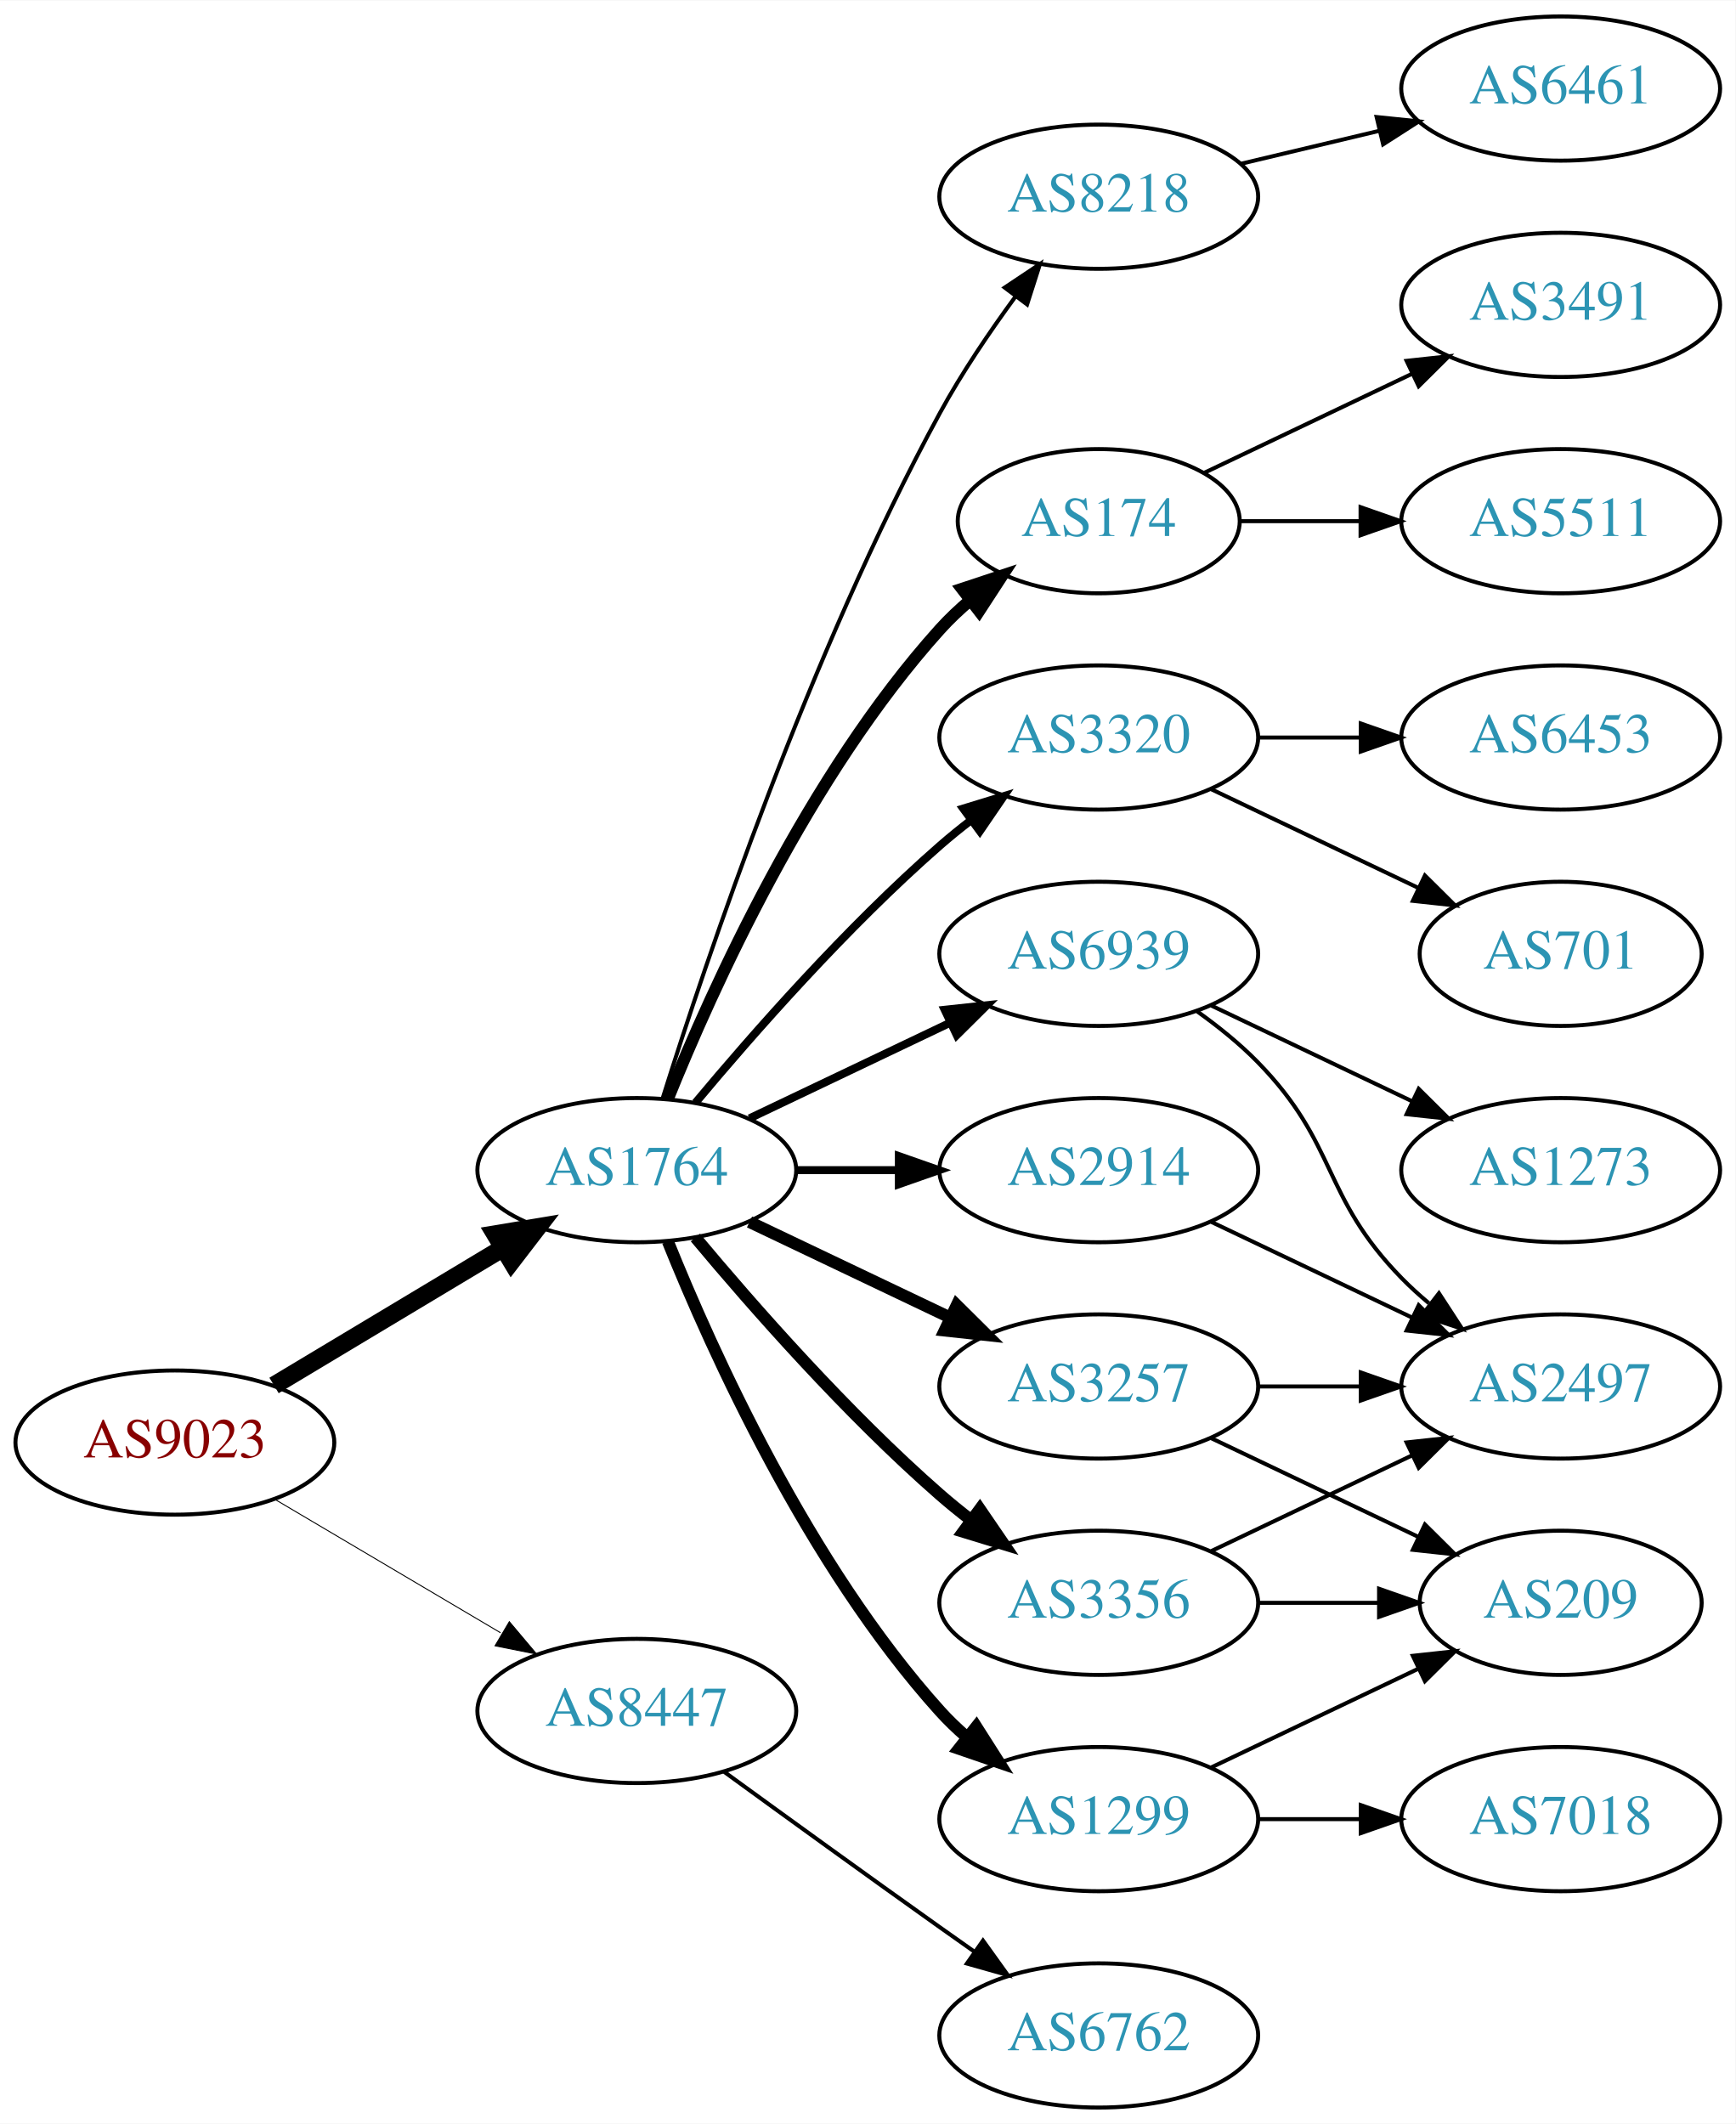
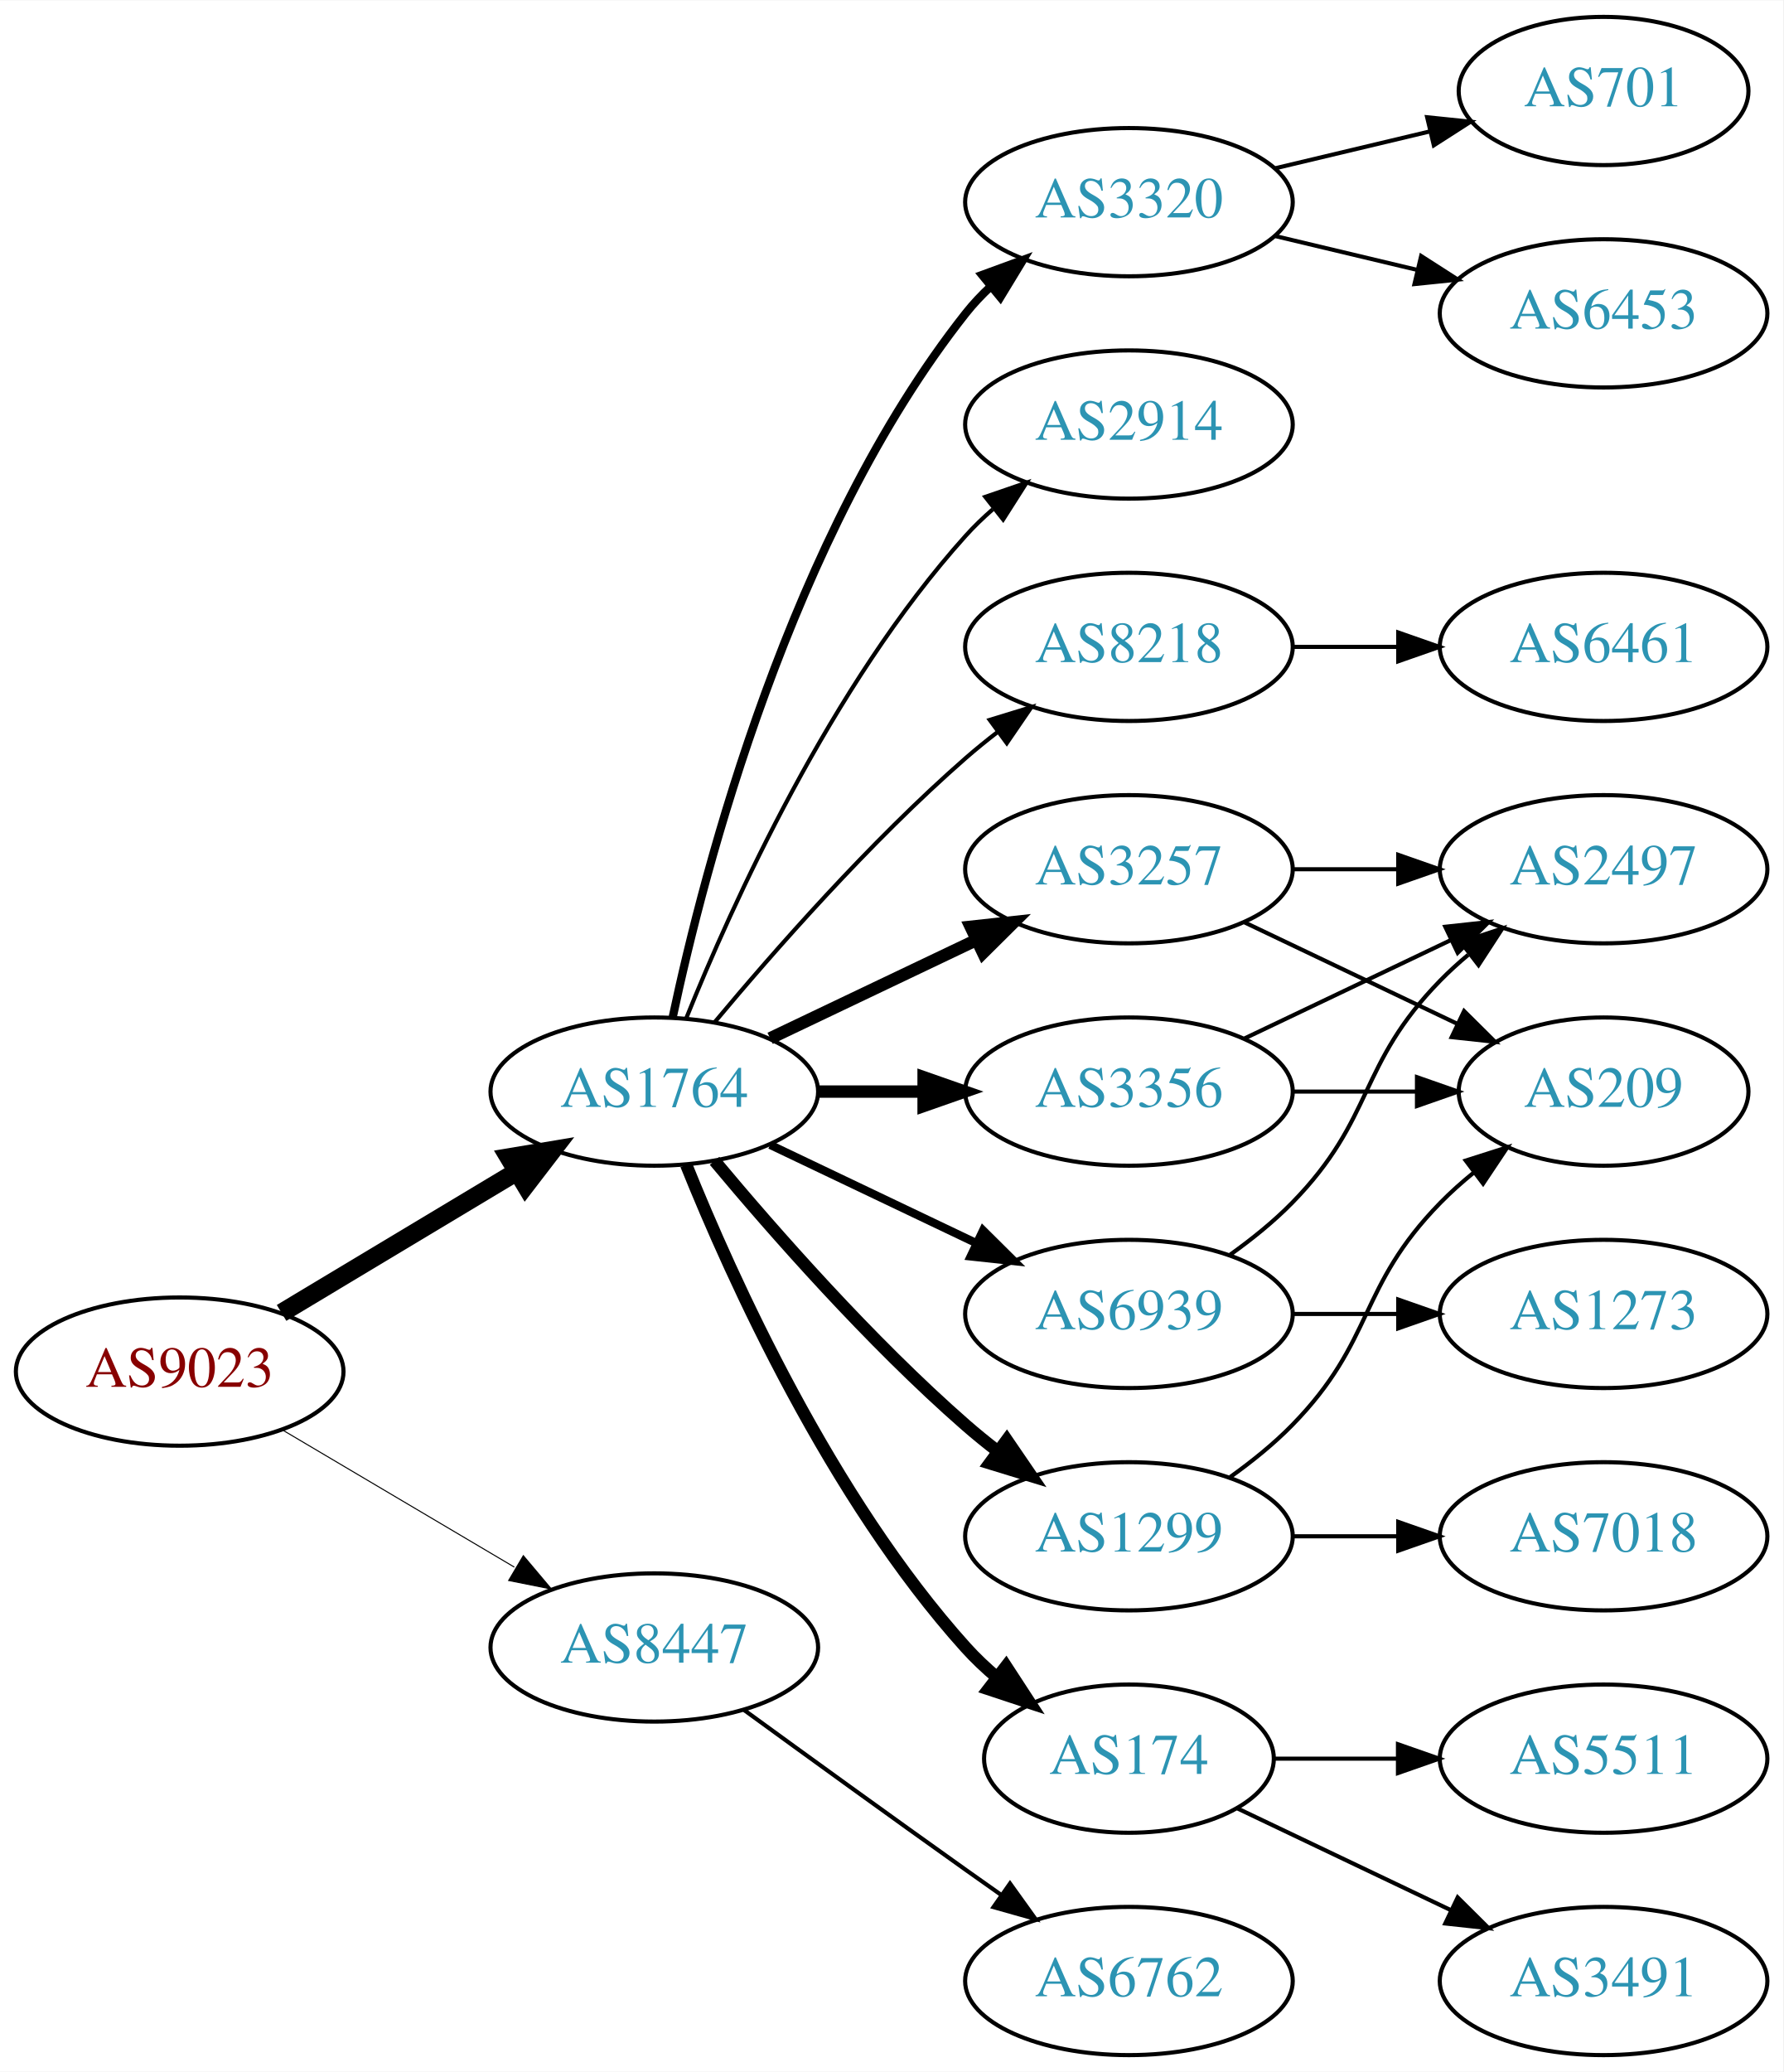
- <svg xmlns="http://www.w3.org/2000/svg" xmlns:xlink="http://www.w3.org/1999/xlink" width="433pt" height="530pt" viewBox="0.00 0.00 433.17 530.00">
-   <g id="graph0" class="graph" transform="scale(1 1) rotate(0) translate(4 526)">
-     <polygon fill="white" stroke="none" points="-4,4 -4,-526 429.172,-526 429.172,4 -4,4" />
+ <svg xmlns="http://www.w3.org/2000/svg" xmlns:xlink="http://www.w3.org/1999/xlink" width="433pt" height="503pt" viewBox="0.00 0.00 433.17 503.00">
+   <g id="graph0" class="graph" transform="scale(1 1) rotate(0) translate(4 499)">
+     <polygon fill="white" stroke="none" points="-4,4 -4,-499 429.172,-499 429.172,4 -4,4" />
    <g id="node1" class="node">
      <g id="a_node1">
        <a xlink:href="/asn/9023" xlink:title="AS9023 ~ Oesterreichische Lotterien GmbH [AT]">
          <ellipse fill="#ffffff" stroke="black" cx="39.647" cy="-166" rx="39.794" ry="18" />
          <text text-anchor="middle" x="39.647" y="-162.3" font-family="Times,serif" font-size="14.00" fill="#880000">AS9023</text>
        </a>
      </g>
    </g>
    <g id="node2" class="node">
      <g id="a_node2">
        <a xlink:href="/asn/1764" xlink:title="AS1764 ~ NEXTLAYER-AS [AT]">
          <ellipse fill="#ffffff" stroke="black" cx="154.939" cy="-234" rx="39.794" ry="18" />
          <text text-anchor="middle" x="154.939" y="-230.3" font-family="Times,serif" font-size="14.00" fill="#2c94b3">AS1764</text>
        </a>
      </g>
    </g>
    <g id="edge1" class="edge">
      <path fill="none" stroke="black" stroke-width="4.5" d="M64.396,-180.255C81.013,-190.229 103.409,-203.671 121.646,-214.617" />
      <polygon fill="black" stroke="black" stroke-width="4.5" points="119.62,-217.993 130.221,-219.764 123.673,-211.241 119.62,-217.993" />
    </g>
    <g id="node3" class="node">
      <g id="a_node3">
        <a xlink:href="/asn/8447" xlink:title="AS8447 ~ A1 Telekom Austria AG [AT]">
          <ellipse fill="#ffffff" stroke="black" cx="154.939" cy="-99" rx="39.794" ry="18" />
          <text text-anchor="middle" x="154.939" y="-95.3" font-family="Times,serif" font-size="14.00" fill="#2c94b3">AS8447</text>
        </a>
      </g>
    </g>
    <g id="edge2" class="edge">
-       <path fill="none" stroke="black" stroke-width="0.237" d="M64.673,-151.791C81.045,-142.109 102.933,-129.165 120.936,-118.518" />
-       <polygon fill="black" stroke="black" stroke-width="0.237" points="123.122,-121.292 129.948,-113.188 119.558,-115.266 123.122,-121.292" />
+       <path fill="none" stroke="black" stroke-width="0.25" d="M64.673,-151.791C81.045,-142.109 102.933,-129.165 120.936,-118.518" />
+       <polygon fill="black" stroke="black" stroke-width="0.25" points="123.122,-121.292 129.948,-113.188 119.558,-115.266 123.122,-121.292" />
    </g>
    <g id="node4" class="node">
      <g id="a_node4">
-         <a xlink:href="/asn/174" xlink:title="AS174 ~ Cogent Communications [US]">
-           <ellipse fill="#ffffff" stroke="black" cx="270.232" cy="-396" rx="35.194" ry="18" />
-           <text text-anchor="middle" x="270.232" y="-392.3" font-family="Times,serif" font-size="14.00" fill="#2c94b3">AS174</text>
+         <a xlink:href="/asn/3356" xlink:title="AS3356 ~ Level 3 Parent, LLC [US]">
+           <ellipse fill="#ffffff" stroke="black" cx="270.232" cy="-234" rx="39.794" ry="18" />
+           <text text-anchor="middle" x="270.232" y="-230.3" font-family="Times,serif" font-size="14.00" fill="#2c94b3">AS3356</text>
        </a>
      </g>
    </g>
    <g id="edge3" class="edge">
-       <path fill="none" stroke="black" stroke-width="3" d="M162.687,-251.787C173.738,-279.243 197.791,-332.578 230.586,-369 232.902,-371.572 235.506,-374.03 238.242,-376.343" />
-       <polygon fill="black" stroke="black" stroke-width="3" points="236.108,-379.117 246.165,-382.448 240.38,-373.572 236.108,-379.117" />
+       <path fill="none" stroke="black" stroke-width="3" d="M194.612,-234C202.815,-234 211.579,-234 220.111,-234" />
+       <polygon fill="black" stroke="black" stroke-width="3" points="220.35,-237.5 230.35,-234 220.35,-230.5 220.35,-237.5" />
    </g>
    <g id="node5" class="node">
      <g id="a_node5">
-         <a xlink:href="/asn/3320" xlink:title="AS3320 ~ DTAG [DE]">
-           <ellipse fill="#ffffff" stroke="black" cx="270.232" cy="-342" rx="39.794" ry="18" />
-           <text text-anchor="middle" x="270.232" y="-338.3" font-family="Times,serif" font-size="14.00" fill="#2c94b3">AS3320</text>
+         <a xlink:href="/asn/174" xlink:title="AS174 ~ Cogent Communications [US]">
+           <ellipse fill="#ffffff" stroke="black" cx="270.232" cy="-72" rx="35.194" ry="18" />
+           <text text-anchor="middle" x="270.232" y="-68.3" font-family="Times,serif" font-size="14.00" fill="#2c94b3">AS174</text>
        </a>
      </g>
    </g>
    <g id="edge4" class="edge">
-       <path fill="none" stroke="black" stroke-width="2" d="M169.569,-250.817C183.852,-267.929 207.398,-294.745 230.586,-315 233.052,-317.154 235.69,-319.294 238.388,-321.372" />
-       <polygon fill="black" stroke="black" stroke-width="2" points="236.413,-324.264 246.542,-327.37 240.561,-318.625 236.413,-324.264" />
+       <path fill="none" stroke="black" stroke-width="3" d="M162.687,-216.213C173.738,-188.757 197.791,-135.422 230.586,-99 232.902,-96.428 235.506,-93.969 238.242,-91.657" />
+       <polygon fill="black" stroke="black" stroke-width="3" points="240.38,-94.428 246.165,-85.552 236.108,-88.883 240.38,-94.428" />
    </g>
    <g id="node6" class="node">
      <g id="a_node6">
-         <a xlink:href="/asn/3257" xlink:title="AS3257 ~ GTT [DE]">
-           <ellipse fill="#ffffff" stroke="black" cx="270.232" cy="-180" rx="39.794" ry="18" />
-           <text text-anchor="middle" x="270.232" y="-176.3" font-family="Times,serif" font-size="14.00" fill="#2c94b3">AS3257</text>
+         <a xlink:href="/asn/3320" xlink:title="AS3320 ~ DTAG [DE]">
+           <ellipse fill="#ffffff" stroke="black" cx="270.232" cy="-450" rx="39.794" ry="18" />
+           <text text-anchor="middle" x="270.232" y="-446.3" font-family="Times,serif" font-size="14.00" fill="#2c94b3">AS3320</text>
        </a>
      </g>
    </g>
    <g id="edge5" class="edge">
-       <path fill="none" stroke="black" stroke-width="3" d="M183.076,-221.066C198.07,-213.919 216.891,-204.948 233.114,-197.215" />
-       <polygon fill="black" stroke="black" stroke-width="3" points="234.796,-200.291 242.317,-192.829 231.784,-193.972 234.796,-200.291" />
+       <path fill="none" stroke="black" stroke-width="2" d="M159.43,-252.16C167.061,-288.03 188.052,-369.155 230.586,-423 232.393,-425.288 234.446,-427.462 236.641,-429.51" />
+       <polygon fill="black" stroke="black" stroke-width="2" points="234.552,-432.323 244.501,-435.966 238.995,-426.914 234.552,-432.323" />
    </g>
    <g id="node7" class="node">
      <g id="a_node7">
-         <a xlink:href="/asn/3356" xlink:title="AS3356 ~ Level 3 Parent, LLC [US]">
+         <a xlink:href="/asn/2914" xlink:title="AS2914 ~ NTT America, Inc. [US]">
+           <ellipse fill="#ffffff" stroke="black" cx="270.232" cy="-396" rx="39.794" ry="18" />
+           <text text-anchor="middle" x="270.232" y="-392.3" font-family="Times,serif" font-size="14.00" fill="#2c94b3">AS2914</text>
+         </a>
+       </g>
+     </g>
+     <g id="edge6" class="edge">
+       <path fill="none" stroke="black" d="M162.687,-251.787C173.738,-279.243 197.791,-332.578 230.586,-369 232.588,-371.224 234.807,-373.363 237.14,-375.397" />
+       <polygon fill="black" stroke="black" points="235.338,-378.433 245.359,-381.873 239.67,-372.935 235.338,-378.433" />
+     </g>
+     <g id="node8" class="node">
+       <g id="a_node8">
+         <a xlink:href="/asn/3257" xlink:title="AS3257 ~ GTT [DE]">
+           <ellipse fill="#ffffff" stroke="black" cx="270.232" cy="-288" rx="39.794" ry="18" />
+           <text text-anchor="middle" x="270.232" y="-284.3" font-family="Times,serif" font-size="14.00" fill="#2c94b3">AS3257</text>
+         </a>
+       </g>
+     </g>
+     <g id="edge7" class="edge">
+       <path fill="none" stroke="black" stroke-width="3" d="M183.076,-246.934C198.07,-254.081 216.891,-263.052 233.114,-270.785" />
+       <polygon fill="black" stroke="black" stroke-width="3" points="231.784,-274.028 242.317,-275.171 234.796,-267.709 231.784,-274.028" />
+     </g>
+     <g id="node9" class="node">
+       <g id="a_node9">
+         <a xlink:href="/asn/6939" xlink:title="AS6939 ~ Hurricane Electric LLC [US]">
+           <ellipse fill="#ffffff" stroke="black" cx="270.232" cy="-180" rx="39.794" ry="18" />
+           <text text-anchor="middle" x="270.232" y="-176.3" font-family="Times,serif" font-size="14.00" fill="#2c94b3">AS6939</text>
+         </a>
+       </g>
+     </g>
+     <g id="edge8" class="edge">
+       <path fill="none" stroke="black" stroke-width="2" d="M183.076,-221.066C198.07,-213.919 216.891,-204.948 233.114,-197.215" />
+       <polygon fill="black" stroke="black" stroke-width="2" points="234.796,-200.291 242.317,-192.829 231.784,-193.972 234.796,-200.291" />
+     </g>
+     <g id="node10" class="node">
+       <g id="a_node10">
+         <a xlink:href="/asn/1299" xlink:title="AS1299 ~ Telia Carrier [EU]">
          <ellipse fill="#ffffff" stroke="black" cx="270.232" cy="-126" rx="39.794" ry="18" />
-           <text text-anchor="middle" x="270.232" y="-122.3" font-family="Times,serif" font-size="14.00" fill="#2c94b3">AS3356</text>
-         </a>
-       </g>
-     </g>
-     <g id="edge6" class="edge">
+           <text text-anchor="middle" x="270.232" y="-122.3" font-family="Times,serif" font-size="14.00" fill="#2c94b3">AS1299</text>
+         </a>
+       </g>
+     </g>
+     <g id="edge9" class="edge">
      <path fill="none" stroke="black" stroke-width="3" d="M169.569,-217.183C183.852,-200.071 207.398,-173.255 230.586,-153 233.052,-150.846 235.69,-148.706 238.388,-146.628" />
      <polygon fill="black" stroke="black" stroke-width="3" points="240.561,-149.375 246.542,-140.63 236.413,-143.736 240.561,-149.375" />
-     </g>
-     <g id="node8" class="node">
-       <g id="a_node8">
-         <a xlink:href="/asn/2914" xlink:title="AS2914 ~ NTT America, Inc. [US]">
-           <ellipse fill="#ffffff" stroke="black" cx="270.232" cy="-234" rx="39.794" ry="18" />
-           <text text-anchor="middle" x="270.232" y="-230.3" font-family="Times,serif" font-size="14.00" fill="#2c94b3">AS2914</text>
-         </a>
-       </g>
-     </g>
-     <g id="edge7" class="edge">
-       <path fill="none" stroke="black" stroke-width="2" d="M194.612,-234C202.815,-234 211.579,-234 220.111,-234" />
-       <polygon fill="black" stroke="black" stroke-width="2" points="220.35,-237.5 230.35,-234 220.35,-230.5 220.35,-237.5" />
-     </g>
-     <g id="node9" class="node">
-       <g id="a_node9">
-         <a xlink:href="/asn/1299" xlink:title="AS1299 ~ Telia Carrier [EU]">
-           <ellipse fill="#ffffff" stroke="black" cx="270.232" cy="-72" rx="39.794" ry="18" />
-           <text text-anchor="middle" x="270.232" y="-68.3" font-family="Times,serif" font-size="14.00" fill="#2c94b3">AS1299</text>
-         </a>
-       </g>
-     </g>
-     <g id="edge8" class="edge">
-       <path fill="none" stroke="black" stroke-width="3" d="M162.687,-216.213C173.738,-188.757 197.791,-135.422 230.586,-99 232.588,-96.776 234.807,-94.637 237.14,-92.603" />
-       <polygon fill="black" stroke="black" stroke-width="3" points="239.67,-95.065 245.359,-86.127 235.338,-89.567 239.67,-95.065" />
-     </g>
-     <g id="node10" class="node">
-       <g id="a_node10">
-         <a xlink:href="/asn/6939" xlink:title="AS6939 ~ Hurricane Electric LLC [US]">
-           <ellipse fill="#ffffff" stroke="black" cx="270.232" cy="-288" rx="39.794" ry="18" />
-           <text text-anchor="middle" x="270.232" y="-284.3" font-family="Times,serif" font-size="14.00" fill="#2c94b3">AS6939</text>
-         </a>
-       </g>
-     </g>
-     <g id="edge9" class="edge">
-       <path fill="none" stroke="black" stroke-width="2" d="M183.076,-246.934C198.07,-254.081 216.891,-263.052 233.114,-270.785" />
-       <polygon fill="black" stroke="black" stroke-width="2" points="231.784,-274.028 242.317,-275.171 234.796,-267.709 231.784,-274.028" />
    </g>
    <g id="node11" class="node">
      <g id="a_node11">
        <a xlink:href="/asn/8218" xlink:title="AS8218 ~ legacy Neotelecoms [FR]">
-           <ellipse fill="#ffffff" stroke="black" cx="270.232" cy="-477" rx="39.794" ry="18" />
-           <text text-anchor="middle" x="270.232" y="-473.3" font-family="Times,serif" font-size="14.00" fill="#2c94b3">AS8218</text>
+           <ellipse fill="#ffffff" stroke="black" cx="270.232" cy="-342" rx="39.794" ry="18" />
+           <text text-anchor="middle" x="270.232" y="-338.3" font-family="Times,serif" font-size="14.00" fill="#2c94b3">AS8218</text>
        </a>
      </g>
    </g>
    <g id="edge10" class="edge">
-       <path fill="none" stroke="black" d="M161.36,-251.841C172.132,-286.146 198.023,-363.203 230.586,-423 236.018,-432.974 242.992,-443.269 249.517,-452.16" />
-       <polygon fill="black" stroke="black" points="246.759,-454.316 255.571,-460.198 252.351,-450.105 246.759,-454.316" />
+       <path fill="none" stroke="black" d="M169.569,-250.817C183.852,-267.929 207.398,-294.745 230.586,-315 233.052,-317.154 235.69,-319.294 238.388,-321.372" />
+       <polygon fill="black" stroke="black" points="236.413,-324.264 246.542,-327.37 240.561,-318.625 236.413,-324.264" />
    </g>
    <g id="node21" class="node">
      <g id="a_node21">
        <a xlink:href="/asn/6762" xlink:title="AS6762 ~ TELECOM ITALIA SPARKLE S.p.A. [IT]">
          <ellipse fill="#ffffff" stroke="black" cx="270.232" cy="-18" rx="39.794" ry="18" />
          <text text-anchor="middle" x="270.232" y="-14.3" font-family="Times,serif" font-size="14.00" fill="#2c94b3">AS6762</text>
        </a>
      </g>
    </g>
-     <g id="edge25" class="edge">
+     <g id="edge24" class="edge">
      <path fill="none" stroke="black" d="M176.788,-83.778C191.722,-72.909 212.335,-57.975 230.586,-45 233.406,-42.995 236.349,-40.915 239.297,-38.841" />
      <polygon fill="black" stroke="black" points="241.344,-41.681 247.522,-33.074 237.325,-35.95 241.344,-41.681" />
    </g>
+     <g id="node12" class="node">
+       <g id="a_node12">
+         <a xlink:href="/asn/2497" xlink:title="AS2497 ~ Internet Initiative Japan Inc. [JP]">
+           <ellipse fill="#ffffff" stroke="black" cx="385.525" cy="-288" rx="39.794" ry="18" />
+           <text text-anchor="middle" x="385.525" y="-284.3" font-family="Times,serif" font-size="14.00" fill="#2c94b3">AS2497</text>
+         </a>
+       </g>
+     </g>
+     <g id="edge11" class="edge">
+       <path fill="none" stroke="black" d="M298.369,-246.934C313.363,-254.081 332.184,-263.052 348.407,-270.785" />
+       <polygon fill="black" stroke="black" points="347.077,-274.028 357.61,-275.171 350.089,-267.709 347.077,-274.028" />
+     </g>
+     <g id="node13" class="node">
+       <g id="a_node13">
+         <a xlink:href="/asn/209" xlink:title="AS209 ~ CenturyLink Communications, LLC [US]">
+           <ellipse fill="#ffffff" stroke="black" cx="385.525" cy="-234" rx="35.194" ry="18" />
+           <text text-anchor="middle" x="385.525" y="-230.3" font-family="Times,serif" font-size="14.00" fill="#2c94b3">AS209</text>
+         </a>
+       </g>
+     </g>
+     <g id="edge12" class="edge">
+       <path fill="none" stroke="black" d="M309.905,-234C319.61,-234 330.101,-234 340.064,-234" />
+       <polygon fill="black" stroke="black" points="340.2,-237.5 350.2,-234 340.2,-230.5 340.2,-237.5" />
+     </g>
+     <g id="node14" class="node">
+       <g id="a_node14">
+         <a xlink:href="/asn/5511" xlink:title="AS5511 ~ Orange S.A. [FR]">
+           <ellipse fill="#ffffff" stroke="black" cx="385.525" cy="-72" rx="39.794" ry="18" />
+           <text text-anchor="middle" x="385.525" y="-68.3" font-family="Times,serif" font-size="14.00" fill="#2c94b3">AS5511</text>
+         </a>
+       </g>
+     </g>
+     <g id="edge13" class="edge">
+       <path fill="none" stroke="black" d="M305.531,-72C314.909,-72 325.259,-72 335.294,-72" />
+       <polygon fill="black" stroke="black" points="335.582,-75.5 345.582,-72 335.582,-68.5 335.582,-75.5" />
+     </g>
+     <g id="node15" class="node">
+       <g id="a_node15">
+         <a xlink:href="/asn/3491" xlink:title="AS3491 ~ PCCW Global, Inc. [US]">
+           <ellipse fill="#ffffff" stroke="black" cx="385.525" cy="-18" rx="39.794" ry="18" />
+           <text text-anchor="middle" x="385.525" y="-14.3" font-family="Times,serif" font-size="14.00" fill="#2c94b3">AS3491</text>
+         </a>
+       </g>
+     </g>
+     <g id="edge14" class="edge">
+       <path fill="none" stroke="black" d="M296.658,-59.881C311.96,-52.587 331.684,-43.187 348.565,-35.14" />
+       <polygon fill="black" stroke="black" points="350.085,-38.293 357.606,-30.831 347.073,-31.974 350.085,-38.293" />
+     </g>
+     <g id="node16" class="node">
+       <g id="a_node16">
+         <a xlink:href="/asn/701" xlink:title="AS701 ~ UUNET [US]">
+           <ellipse fill="#ffffff" stroke="black" cx="385.525" cy="-477" rx="35.194" ry="18" />
+           <text text-anchor="middle" x="385.525" y="-473.3" font-family="Times,serif" font-size="14.00" fill="#2c94b3">AS701</text>
+         </a>
+       </g>
+     </g>
+     <g id="edge15" class="edge">
+       <path fill="none" stroke="black" d="M305.84,-458.248C317.634,-461.058 330.939,-464.229 343.206,-467.153" />
+       <polygon fill="black" stroke="black" points="342.672,-470.624 353.211,-469.537 344.295,-463.814 342.672,-470.624" />
+     </g>
+     <g id="node17" class="node">
+       <g id="a_node17">
+         <a xlink:href="/asn/6453" xlink:title="AS6453 ~ TATA COMMUNICATIONS (AMERICA) INC [US]">
+           <ellipse fill="#ffffff" stroke="black" cx="385.525" cy="-423" rx="39.794" ry="18" />
+           <text text-anchor="middle" x="385.525" y="-419.3" font-family="Times,serif" font-size="14.00" fill="#2c94b3">AS6453</text>
+         </a>
+       </g>
+     </g>
+     <g id="edge16" class="edge">
+       <path fill="none" stroke="black" d="M305.84,-441.752C316.711,-439.162 328.865,-436.265 340.308,-433.538" />
+       <polygon fill="black" stroke="black" points="341.214,-436.92 350.13,-431.197 339.591,-430.111 341.214,-436.92" />
+     </g>
+     <g id="edge18" class="edge">
+       <path fill="none" stroke="black" d="M309.905,-288C318.108,-288 326.872,-288 335.404,-288" />
+       <polygon fill="black" stroke="black" points="335.643,-291.5 345.643,-288 335.643,-284.5 335.643,-291.5" />
+     </g>
+     <g id="edge17" class="edge">
+       <path fill="none" stroke="black" d="M298.369,-275.066C313.801,-267.71 333.286,-258.423 349.821,-250.541" />
+       <polygon fill="black" stroke="black" points="351.642,-253.551 359.163,-246.089 348.63,-247.232 351.642,-253.551" />
+     </g>
+     <g id="edge20" class="edge">
+       <path fill="none" stroke="black" d="M294.826,-194.389C300.082,-198.148 305.414,-202.437 309.879,-207 330.051,-227.617 325.706,-240.383 345.879,-261 347.972,-263.139 350.255,-265.218 352.632,-267.21" />
+       <polygon fill="black" stroke="black" points="350.875,-270.275 360.931,-273.611 355.15,-264.732 350.875,-270.275" />
+     </g>
    <g id="node18" class="node">
      <g id="a_node18">
-         <a xlink:href="/asn/5511" xlink:title="AS5511 ~ Orange S.A. [FR]">
-           <ellipse fill="#ffffff" stroke="black" cx="385.525" cy="-396" rx="39.794" ry="18" />
-           <text text-anchor="middle" x="385.525" y="-392.3" font-family="Times,serif" font-size="14.00" fill="#2c94b3">AS5511</text>
-         </a>
-       </g>
-     </g>
-     <g id="edge22" class="edge">
-       <path fill="none" stroke="black" d="M305.531,-396C314.909,-396 325.259,-396 335.294,-396" />
-       <polygon fill="black" stroke="black" points="335.582,-399.5 345.582,-396 335.582,-392.5 335.582,-399.5" />
+         <a xlink:href="/asn/1273" xlink:title="AS1273 ~ Vodafone Group PLC [EU]">
+           <ellipse fill="#ffffff" stroke="black" cx="385.525" cy="-180" rx="39.794" ry="18" />
+           <text text-anchor="middle" x="385.525" y="-176.3" font-family="Times,serif" font-size="14.00" fill="#2c94b3">AS1273</text>
+         </a>
+       </g>
+     </g>
+     <g id="edge19" class="edge">
+       <path fill="none" stroke="black" d="M309.905,-180C318.108,-180 326.872,-180 335.404,-180" />
+       <polygon fill="black" stroke="black" points="335.643,-183.5 345.643,-180 335.643,-176.5 335.643,-183.5" />
+     </g>
+     <g id="edge21" class="edge">
+       <path fill="none" stroke="black" d="M294.826,-140.389C300.082,-144.148 305.414,-148.437 309.879,-153 330.051,-173.617 325.706,-186.383 345.879,-207 348.358,-209.534 351.105,-211.983 353.957,-214.304" />
+       <polygon fill="black" stroke="black" points="352.049,-217.248 362.142,-220.468 356.26,-211.657 352.049,-217.248" />
    </g>
    <g id="node19" class="node">
      <g id="a_node19">
-         <a xlink:href="/asn/3491" xlink:title="AS3491 ~ PCCW Global, Inc. [US]">
-           <ellipse fill="#ffffff" stroke="black" cx="385.525" cy="-450" rx="39.794" ry="18" />
-           <text text-anchor="middle" x="385.525" y="-446.3" font-family="Times,serif" font-size="14.00" fill="#2c94b3">AS3491</text>
-         </a>
-       </g>
-     </g>
-     <g id="edge23" class="edge">
-       <path fill="none" stroke="black" d="M296.658,-408.119C311.96,-415.413 331.684,-424.814 348.565,-432.86" />
-       <polygon fill="black" stroke="black" points="347.073,-436.026 357.606,-437.169 350.085,-429.707 347.073,-436.026" />
-     </g>
-     <g id="node12" class="node">
-       <g id="a_node12">
-         <a xlink:href="/asn/701" xlink:title="AS701 ~ UUNET [US]">
-           <ellipse fill="#ffffff" stroke="black" cx="385.525" cy="-288" rx="35.194" ry="18" />
-           <text text-anchor="middle" x="385.525" y="-284.3" font-family="Times,serif" font-size="14.00" fill="#2c94b3">AS701</text>
-         </a>
-       </g>
-     </g>
-     <g id="edge11" class="edge">
-       <path fill="none" stroke="black" d="M298.369,-329.066C313.801,-321.71 333.286,-312.423 349.821,-304.541" />
-       <polygon fill="black" stroke="black" points="351.642,-307.551 359.163,-300.089 348.63,-301.232 351.642,-307.551" />
-     </g>
-     <g id="node13" class="node">
-       <g id="a_node13">
-         <a xlink:href="/asn/6453" xlink:title="AS6453 ~ TATA COMMUNICATIONS (AMERICA) INC [US]">
-           <ellipse fill="#ffffff" stroke="black" cx="385.525" cy="-342" rx="39.794" ry="18" />
-           <text text-anchor="middle" x="385.525" y="-338.3" font-family="Times,serif" font-size="14.00" fill="#2c94b3">AS6453</text>
-         </a>
-       </g>
-     </g>
-     <g id="edge12" class="edge">
-       <path fill="none" stroke="black" d="M309.905,-342C318.108,-342 326.872,-342 335.404,-342" />
-       <polygon fill="black" stroke="black" points="335.643,-345.5 345.643,-342 335.643,-338.5 335.643,-345.5" />
-     </g>
-     <g id="node14" class="node">
-       <g id="a_node14">
-         <a xlink:href="/asn/209" xlink:title="AS209 ~ CenturyLink Communications, LLC [US]">
-           <ellipse fill="#ffffff" stroke="black" cx="385.525" cy="-126" rx="35.194" ry="18" />
-           <text text-anchor="middle" x="385.525" y="-122.3" font-family="Times,serif" font-size="14.00" fill="#2c94b3">AS209</text>
-         </a>
-       </g>
-     </g>
-     <g id="edge13" class="edge">
-       <path fill="none" stroke="black" d="M298.369,-167.066C313.801,-159.71 333.286,-150.423 349.821,-142.541" />
-       <polygon fill="black" stroke="black" points="351.642,-145.551 359.163,-138.089 348.63,-139.232 351.642,-145.551" />
-     </g>
-     <g id="node15" class="node">
-       <g id="a_node15">
-         <a xlink:href="/asn/2497" xlink:title="AS2497 ~ Internet Initiative Japan Inc. [JP]">
-           <ellipse fill="#ffffff" stroke="black" cx="385.525" cy="-180" rx="39.794" ry="18" />
-           <text text-anchor="middle" x="385.525" y="-176.3" font-family="Times,serif" font-size="14.00" fill="#2c94b3">AS2497</text>
-         </a>
-       </g>
-     </g>
-     <g id="edge14" class="edge">
-       <path fill="none" stroke="black" d="M309.905,-180C318.108,-180 326.872,-180 335.404,-180" />
-       <polygon fill="black" stroke="black" points="335.643,-183.5 345.643,-180 335.643,-176.5 335.643,-183.5" />
-     </g>
-     <g id="edge16" class="edge">
-       <path fill="none" stroke="black" d="M309.905,-126C319.61,-126 330.101,-126 340.064,-126" />
-       <polygon fill="black" stroke="black" points="340.2,-129.5 350.2,-126 340.2,-122.5 340.2,-129.5" />
-     </g>
-     <g id="edge15" class="edge">
-       <path fill="none" stroke="black" d="M298.369,-138.934C313.363,-146.081 332.184,-155.052 348.407,-162.785" />
-       <polygon fill="black" stroke="black" points="347.077,-166.028 357.61,-167.171 350.089,-159.709 347.077,-166.028" />
-     </g>
-     <g id="edge19" class="edge">
-       <path fill="none" stroke="black" d="M298.369,-221.066C313.363,-213.919 332.184,-204.948 348.407,-197.215" />
-       <polygon fill="black" stroke="black" points="350.089,-200.291 357.61,-192.829 347.077,-193.972 350.089,-200.291" />
-     </g>
-     <g id="edge21" class="edge">
-       <path fill="none" stroke="black" d="M298.369,-84.934C313.801,-92.29 333.286,-101.577 349.821,-109.459" />
-       <polygon fill="black" stroke="black" points="348.63,-112.768 359.163,-113.911 351.642,-106.449 348.63,-112.768" />
-     </g>
-     <g id="node17" class="node">
-       <g id="a_node17">
        <a xlink:href="/asn/7018" xlink:title="AS7018 ~ AT&amp;T Services, Inc. [US]">
-           <ellipse fill="#ffffff" stroke="black" cx="385.525" cy="-72" rx="39.794" ry="18" />
-           <text text-anchor="middle" x="385.525" y="-68.3" font-family="Times,serif" font-size="14.00" fill="#2c94b3">AS7018</text>
-         </a>
-       </g>
-     </g>
-     <g id="edge20" class="edge">
-       <path fill="none" stroke="black" d="M309.905,-72C318.108,-72 326.872,-72 335.404,-72" />
-       <polygon fill="black" stroke="black" points="335.643,-75.5 345.643,-72 335.643,-68.5 335.643,-75.5" />
-     </g>
-     <g id="edge18" class="edge">
-       <path fill="none" stroke="black" d="M294.826,-273.611C300.082,-269.852 305.414,-265.563 309.879,-261 330.051,-240.383 325.706,-227.617 345.879,-207 347.972,-204.861 350.255,-202.782 352.632,-200.79" />
-       <polygon fill="black" stroke="black" points="355.15,-203.268 360.931,-194.389 350.875,-197.725 355.15,-203.268" />
-     </g>
-     <g id="node16" class="node">
-       <g id="a_node16">
-         <a xlink:href="/asn/1273" xlink:title="AS1273 ~ Vodafone Group PLC [EU]">
-           <ellipse fill="#ffffff" stroke="black" cx="385.525" cy="-234" rx="39.794" ry="18" />
-           <text text-anchor="middle" x="385.525" y="-230.3" font-family="Times,serif" font-size="14.00" fill="#2c94b3">AS1273</text>
-         </a>
-       </g>
-     </g>
-     <g id="edge17" class="edge">
-       <path fill="none" stroke="black" d="M298.369,-275.066C313.363,-267.919 332.184,-258.948 348.407,-251.215" />
-       <polygon fill="black" stroke="black" points="350.089,-254.291 357.61,-246.829 347.077,-247.972 350.089,-254.291" />
+           <ellipse fill="#ffffff" stroke="black" cx="385.525" cy="-126" rx="39.794" ry="18" />
+           <text text-anchor="middle" x="385.525" y="-122.3" font-family="Times,serif" font-size="14.00" fill="#2c94b3">AS7018</text>
+         </a>
+       </g>
+     </g>
+     <g id="edge22" class="edge">
+       <path fill="none" stroke="black" d="M309.905,-126C318.108,-126 326.872,-126 335.404,-126" />
+       <polygon fill="black" stroke="black" points="335.643,-129.5 345.643,-126 335.643,-122.5 335.643,-129.5" />
    </g>
    <g id="node20" class="node">
      <g id="a_node20">
        <a xlink:href="/asn/6461" xlink:title="AS6461 ~ Zayo Bandwidth [US]">
-           <ellipse fill="#ffffff" stroke="black" cx="385.525" cy="-504" rx="39.794" ry="18" />
-           <text text-anchor="middle" x="385.525" y="-500.3" font-family="Times,serif" font-size="14.00" fill="#2c94b3">AS6461</text>
-         </a>
-       </g>
-     </g>
-     <g id="edge24" class="edge">
-       <path fill="none" stroke="black" d="M305.84,-485.248C316.711,-487.838 328.865,-490.735 340.308,-493.462" />
-       <polygon fill="black" stroke="black" points="339.591,-496.889 350.13,-495.803 341.214,-490.08 339.591,-496.889" />
+           <ellipse fill="#ffffff" stroke="black" cx="385.525" cy="-342" rx="39.794" ry="18" />
+           <text text-anchor="middle" x="385.525" y="-338.3" font-family="Times,serif" font-size="14.00" fill="#2c94b3">AS6461</text>
+         </a>
+       </g>
+     </g>
+     <g id="edge23" class="edge">
+       <path fill="none" stroke="black" d="M309.905,-342C318.108,-342 326.872,-342 335.404,-342" />
+       <polygon fill="black" stroke="black" points="335.643,-345.5 345.643,-342 335.643,-338.5 335.643,-345.5" />
    </g>
  </g>
</svg>
